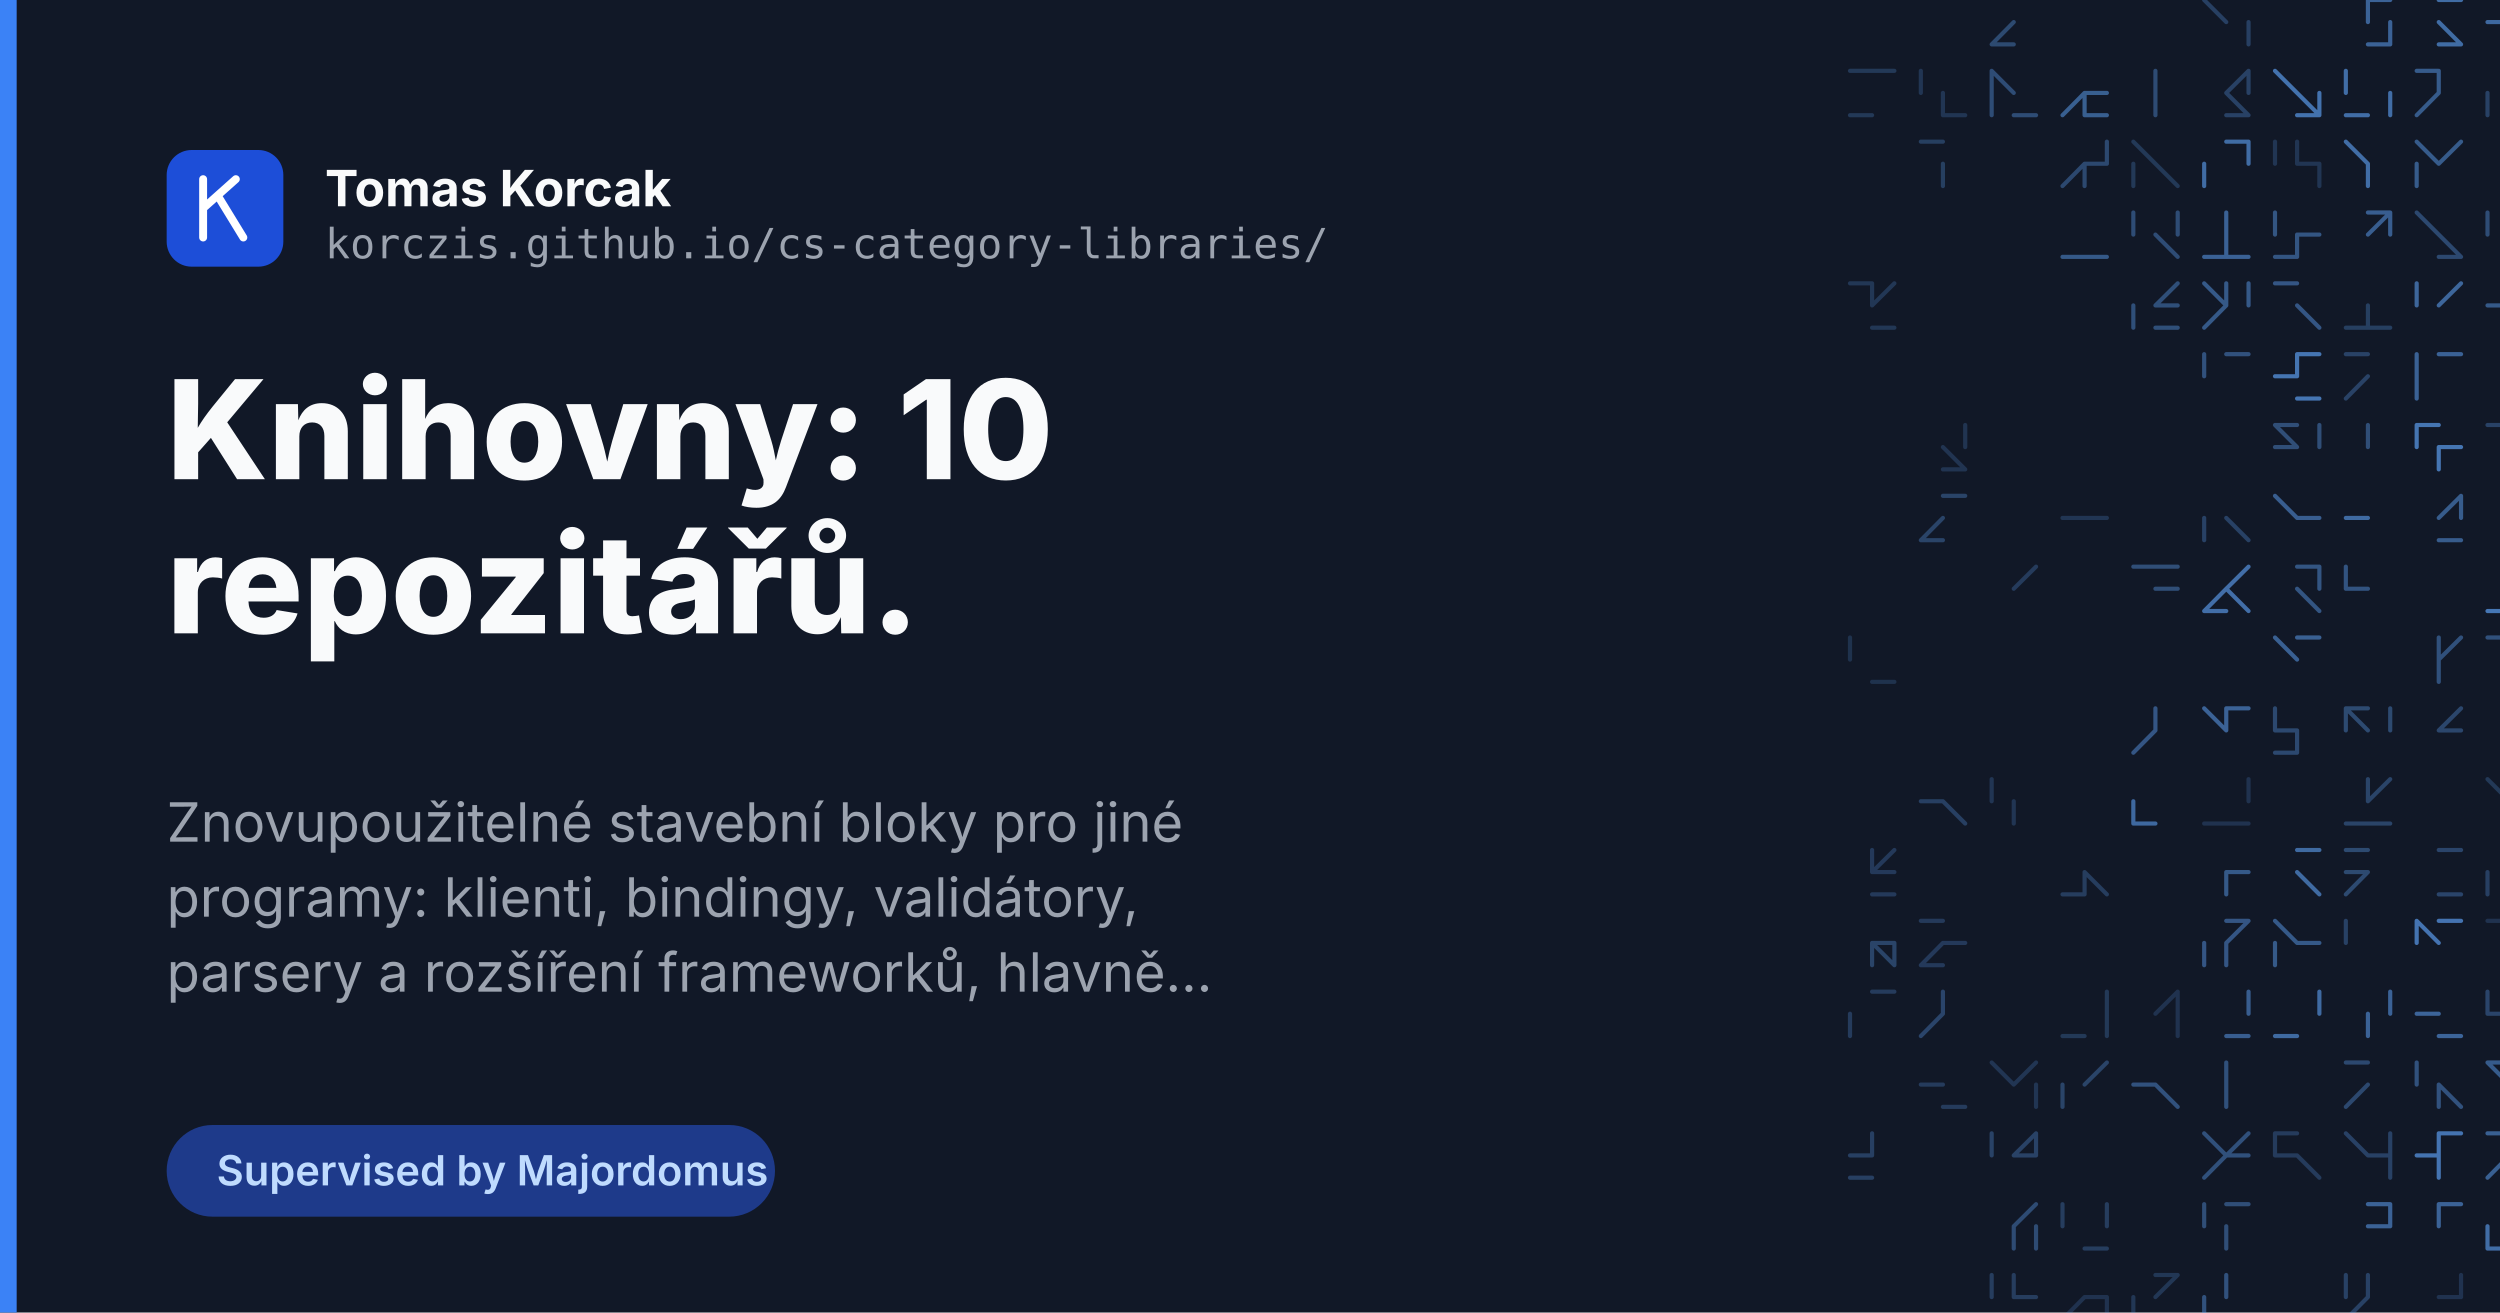
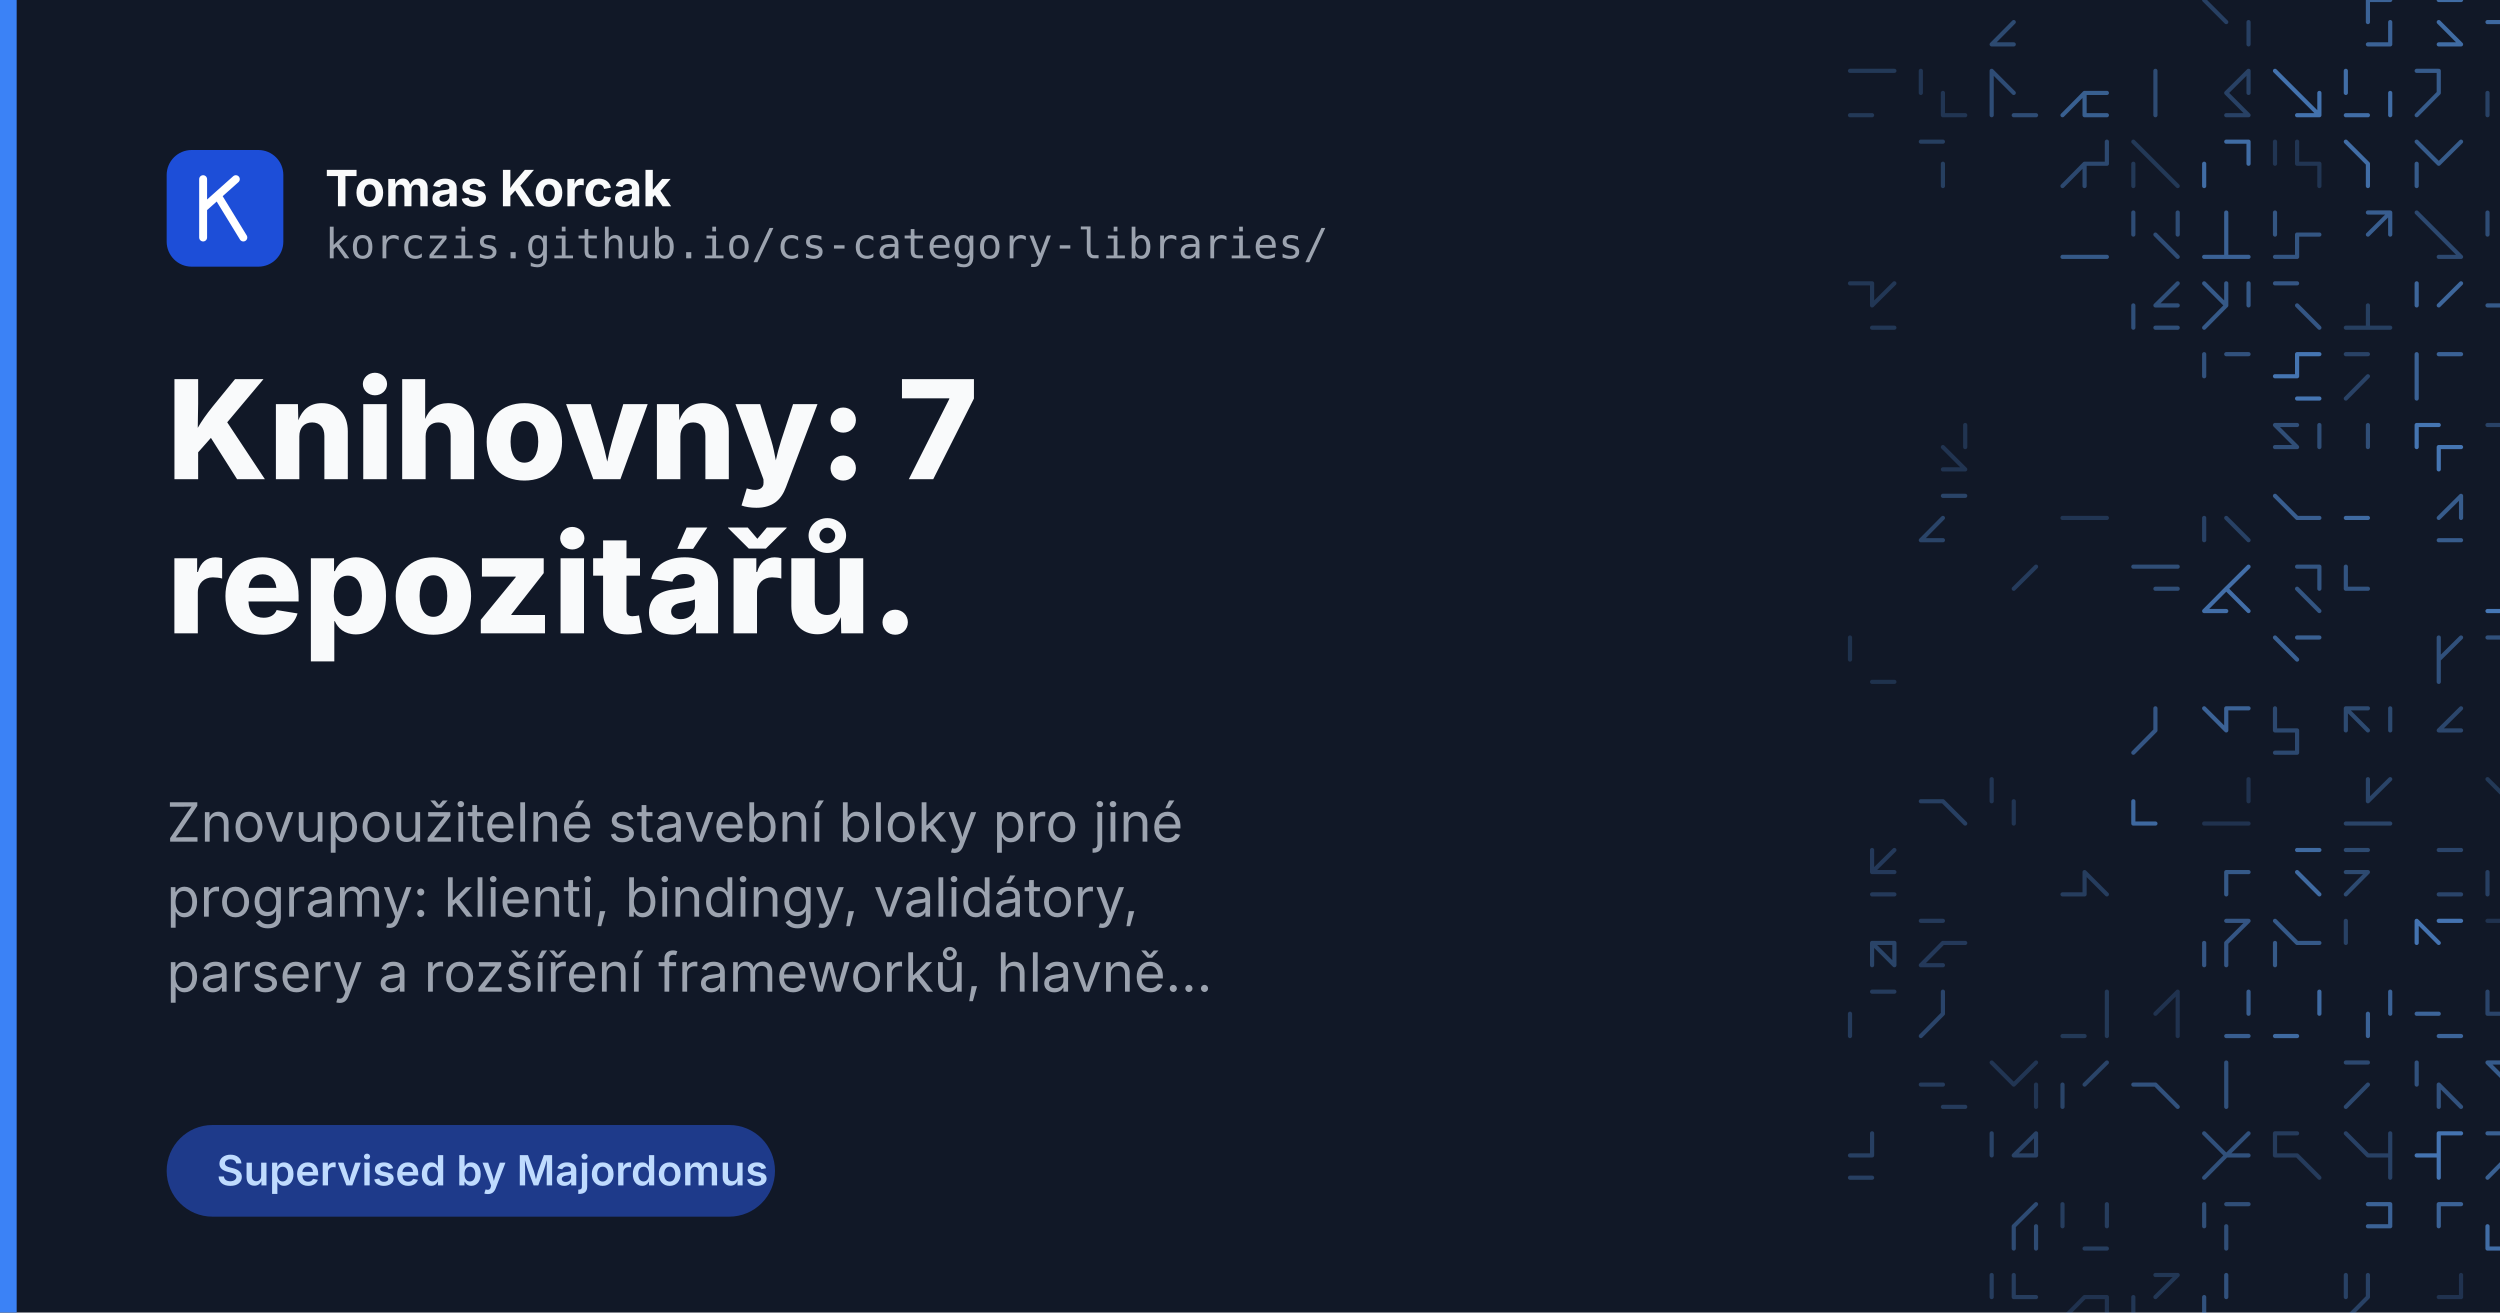
<svg xmlns="http://www.w3.org/2000/svg" width="1200" height="630" viewBox="0 0 1200 630">
  <rect width="1200" height="630" fill="#111827" />
  <g fill="none" stroke="#60a5fa" stroke-width="2" stroke-linecap="round">
    <path d="M966.6 10.6L956.0 21.3M956.0 21.3L966.6 21.3" opacity="0.35" />
    <path d="M1058.0 0.0L1068.6 10.6M1079.3 10.6L1079.3 21.3" opacity="0.28" />
    <path d="M1136.6 0.0L1147.3 0.0M1136.6 0.0L1136.6 10.6M1136.6 21.3L1147.3 21.3M1147.3 10.6L1147.3 21.3" opacity="0.53" />
    <path d="M1170.6 0.0L1181.3 0.0M1170.6 10.6L1181.3 21.3M1170.6 21.3L1181.3 21.3" opacity="0.59" />
    <path d="M1194.0 10.6L1204.6 10.6M1215.3 0.0L1204.6 10.6" opacity="0.57" />
    <path d="M1238.6 0.0L1249.3 0.0M1249.3 0.0L1238.6 10.6M1249.3 0.0L1238.6 10.6" opacity="0.38" />
    <path d="M888.0 34.0L898.6 34.0M888.0 55.3L898.6 55.3M898.6 34.0L909.3 34.0" opacity="0.23" />
    <path d="M932.6 55.3L943.3 55.3M922.0 34.0L922.0 44.6M932.6 44.6L932.6 55.3" opacity="0.21" />
    <path d="M956.0 34.0L956.0 44.6M956.0 34.0L966.6 44.6M956.0 44.6L956.0 55.3M966.6 55.3L977.3 55.3" opacity="0.37" />
    <path d="M1000.6 44.6L1011.3 44.6M1000.6 44.6L990.0 55.3M1000.6 44.6L1000.6 55.3M1000.6 55.3L1011.3 55.3" opacity="0.50" />
    <path d="M1034.6 34.0L1034.6 44.6M1034.6 44.6L1034.6 55.3" opacity="0.36" />
    <path d="M1079.3 34.0L1068.6 44.6M1068.6 44.6L1079.3 55.3M1079.3 34.0L1079.3 44.6M1068.6 55.3L1079.3 55.3" opacity="0.29" />
    <path d="M1113.3 44.6L1113.3 55.3M1092.0 34.0L1102.6 44.6M1102.6 55.3L1113.3 55.3M1102.6 44.6L1113.3 55.3" opacity="0.64" />
    <path d="M1126.0 34.0L1126.0 44.6M1147.3 44.6L1147.3 55.3M1126.0 55.3L1136.6 55.3" opacity="0.60" />
    <path d="M1170.6 44.6L1160.0 55.3M1160.0 34.0L1170.6 34.0M1170.6 34.0L1170.6 44.6" opacity="0.47" />
    <path d="M1194.0 44.6L1194.0 55.3M1194.0 44.6L1194.0 55.3M1215.3 34.0L1204.6 44.6" opacity="0.29" />
    <path d="M1228.0 44.6L1238.6 44.6M1238.6 44.6L1249.3 44.6M1228.0 55.3L1238.6 55.3M1238.6 34.0L1249.3 34.0" opacity="0.62" />
    <path d="M932.6 78.6L932.6 89.3M922.0 68.0L932.6 68.0" opacity="0.27" />
    <path d="M1000.6 78.6L990.0 89.3M1011.3 68.0L1011.3 78.6M1000.6 78.6L1000.6 89.3M1000.6 78.6L1011.3 78.6" opacity="0.34" />
    <path d="M1024.0 68.0L1034.6 78.6M1024.0 78.6L1024.0 89.3M1034.6 78.6L1045.3 89.3" opacity="0.23" />
    <path d="M1068.6 68.0L1079.3 68.0M1079.3 68.0L1079.3 78.6M1058.0 78.6L1058.0 89.3" opacity="0.59" />
    <path d="M1102.6 78.6L1113.3 78.6M1092.0 68.0L1092.0 78.6M1102.6 68.0L1102.6 78.6M1113.3 78.6L1113.3 89.3" opacity="0.21" />
    <path d="M1126.0 68.0L1136.6 78.6M1136.6 78.6L1136.6 89.3" opacity="0.60" />
    <path d="M1181.3 68.0L1170.6 78.6M1160.0 68.0L1170.6 78.6M1160.0 78.6L1160.0 89.3" opacity="0.47" />
    <path d="M1215.3 68.0L1215.3 78.6M1215.3 68.0L1204.6 78.6M1204.6 89.3L1215.3 89.3" opacity="0.59" />
    <path d="M1228.0 68.0L1238.6 78.6M1238.6 89.3L1249.3 89.3M1228.0 68.0L1238.6 78.6M1238.6 89.3L1249.3 89.3" opacity="0.57" />
    <path d="M1000.6 123.3L1011.3 123.3M990.0 123.3L1000.6 123.3" opacity="0.46" />
    <path d="M1024.0 102.0L1024.0 112.6M1034.6 112.6L1045.3 123.3M1045.3 102.0L1045.3 112.6M1024.0 102.0L1024.0 112.6" opacity="0.37" />
    <path d="M1068.6 123.3L1079.3 123.3M1068.6 112.6L1068.6 123.3M1068.6 102.0L1068.6 112.6M1058.0 123.3L1068.6 123.3" opacity="0.52" />
    <path d="M1102.6 112.6L1102.6 123.3M1102.6 112.6L1113.3 112.6M1092.0 123.3L1102.6 123.3M1092.0 102.0L1092.0 112.6" opacity="0.43" />
    <path d="M1136.6 102.0L1147.3 102.0M1147.3 102.0L1136.6 112.6M1147.3 102.0L1147.3 112.6" opacity="0.49" />
    <path d="M1170.6 123.3L1181.3 123.3M1170.6 112.6L1181.3 123.3M1160.0 102.0L1170.6 112.6" opacity="0.34" />
    <path d="M1204.6 123.3L1215.3 123.3M1194.0 102.0L1194.0 112.6" opacity="0.37" />
    <path d="M1238.6 102.0L1249.3 102.0M1228.0 102.0L1228.0 112.6M1228.0 102.0L1238.6 102.0" opacity="0.58" />
    <path d="M898.6 157.3L909.3 157.3M888.0 136.0L898.6 136.0M909.3 136.0L898.6 146.6M898.6 136.0L898.6 146.6" opacity="0.22" />
    <path d="M1034.6 157.3L1045.3 157.3M1034.6 146.6L1045.3 146.6M1045.3 136.0L1034.6 146.6M1024.0 146.6L1024.0 157.3" opacity="0.39" />
    <path d="M1079.3 136.0L1079.3 146.6M1068.6 146.6L1058.0 157.3M1068.6 136.0L1068.6 146.6M1058.0 136.0L1068.6 146.6" opacity="0.46" />
    <path d="M1092.0 136.0L1102.6 136.0M1102.6 146.6L1113.3 157.3M1102.6 146.6L1113.3 157.3" opacity="0.44" />
    <path d="M1136.6 146.6L1136.6 157.3M1136.6 157.3L1147.3 157.3M1126.0 157.3L1136.6 157.3" opacity="0.27" />
    <path d="M1181.3 136.0L1170.6 146.6M1160.0 136.0L1160.0 146.6" opacity="0.55" />
    <path d="M1215.3 146.6L1215.3 157.3M1194.0 146.6L1204.6 146.6M1204.6 146.6L1215.3 157.3" opacity="0.46" />
    <path d="M1249.3 136.0L1238.6 146.6M1238.6 136.0L1238.6 146.6M1228.0 157.3L1238.6 157.3M1238.6 146.6L1238.6 157.3" opacity="0.36" />
    <path d="M1068.6 170.0L1079.3 170.0M1058.0 170.0L1058.0 180.6" opacity="0.41" />
    <path d="M1102.6 170.0L1113.3 170.0M1092.0 180.6L1102.6 180.6M1102.6 191.3L1113.3 191.3M1102.6 170.0L1102.6 180.6" opacity="0.66" />
    <path d="M1136.6 180.6L1126.0 191.3M1126.0 170.0L1136.6 170.0" opacity="0.30" />
    <path d="M1160.0 180.6L1160.0 191.3M1170.6 170.0L1181.3 170.0M1160.0 170.0L1160.0 180.6M1170.6 170.0L1181.3 170.0" opacity="0.52" />
    <path d="M1204.6 191.3L1215.3 191.3M1204.6 180.6L1215.3 191.3M1215.3 170.0L1204.6 180.6" opacity="0.20" />
    <path d="M1228.0 170.0L1238.6 170.0M1228.0 170.0L1238.6 170.0M1238.6 191.3L1249.3 191.3M1249.3 170.0L1238.6 180.6" opacity="0.58" />
    <path d="M943.3 204.0L943.3 214.6M932.6 225.3L943.3 225.3M932.6 214.6L943.3 225.3" opacity="0.20" />
    <path d="M1092.0 204.0L1102.6 214.6M1113.3 204.0L1113.3 214.6M1092.0 204.0L1102.6 204.0M1092.0 214.6L1102.6 214.6" opacity="0.38" />
    <path d="M1136.6 204.0L1136.6 214.6M1136.6 204.0L1136.6 214.6" opacity="0.38" />
    <path d="M1170.6 214.6L1170.6 225.3M1170.6 214.6L1181.3 214.6M1160.0 204.0L1170.6 204.0M1160.0 204.0L1160.0 214.6" opacity="0.66" />
    <path d="M1204.6 214.6L1204.6 225.3M1204.6 204.0L1204.6 214.6M1194.0 204.0L1204.6 204.0M1215.3 214.6L1215.3 225.3" opacity="0.30" />
    <path d="M1238.6 214.6L1238.6 225.3M1249.3 204.0L1249.3 214.6M1249.3 204.0L1249.3 214.6" opacity="0.37" />
    <path d="M922.0 259.3L932.6 259.3M932.6 248.6L922.0 259.3M932.6 238.0L943.3 238.0" opacity="0.31" />
    <path d="M1000.6 248.6L1011.3 248.6M990.0 248.6L1000.6 248.6" opacity="0.21" />
    <path d="M1068.6 248.6L1079.3 259.3M1058.0 248.6L1058.0 259.3" opacity="0.29" />
    <path d="M1092.0 238.0L1102.6 248.6M1102.6 248.6L1113.3 248.6" opacity="0.49" />
    <path d="M1126.0 248.6L1136.6 248.6M1126.0 248.6L1136.6 248.6" opacity="0.58" />
    <path d="M1181.3 238.0L1181.3 248.6M1181.3 238.0L1170.6 248.6M1170.6 259.3L1181.3 259.3" opacity="0.48" />
    <path d="M1204.6 248.6L1204.6 259.3M1204.6 238.0L1204.6 248.6M1204.6 259.3L1215.3 259.3M1204.6 259.3L1215.3 259.3" opacity="0.50" />
    <path d="M1238.6 259.3L1249.3 259.3M1238.6 248.6L1228.0 259.3M1249.3 248.6L1249.3 259.3M1228.0 238.0L1238.6 248.6" opacity="0.45" />
    <path d="M977.3 272.0L966.6 282.6M977.3 272.0L966.6 282.6" opacity="0.25" />
    <path d="M1034.6 282.6L1045.3 282.6M1034.6 272.0L1045.3 272.0M1034.6 282.6L1045.3 282.6M1024.0 272.0L1034.6 272.0" opacity="0.38" />
    <path d="M1058.0 293.3L1068.6 293.3M1068.6 282.6L1058.0 293.3M1068.6 282.6L1079.3 293.3M1079.3 272.0L1068.6 282.6" opacity="0.61" />
    <path d="M1102.6 272.0L1113.3 272.0M1102.6 272.0L1113.3 272.0M1113.3 272.0L1113.3 282.6M1102.6 282.6L1113.3 293.3" opacity="0.43" />
    <path d="M1126.0 272.0L1126.0 282.6M1126.0 282.6L1136.6 282.6" opacity="0.42" />
    <path d="M1215.3 282.6L1215.3 293.3M1194.0 293.3L1204.6 293.3" opacity="0.67" />
    <path d="M1249.3 272.0L1249.3 282.6M1228.0 282.6L1228.0 293.3M1228.0 282.6L1238.6 282.6" opacity="0.18" />
    <path d="M898.6 327.3L909.3 327.3M888.0 306.0L888.0 316.6" opacity="0.18" />
    <path d="M1092.0 306.0L1102.6 316.6M1092.0 306.0L1102.6 316.6M1102.6 306.0L1113.3 306.0M1102.6 306.0L1113.3 306.0" opacity="0.51" />
    <path d="M1170.6 316.6L1170.6 327.3M1181.3 306.0L1170.6 316.6M1170.6 306.0L1170.6 316.6" opacity="0.40" />
    <path d="M1204.6 306.0L1204.6 316.6M1204.6 306.0L1204.6 316.6M1194.0 306.0L1204.6 306.0M1215.3 306.0L1215.3 316.6" opacity="0.40" />
    <path d="M1034.6 350.6L1024.0 361.3M1034.6 340.0L1034.6 350.6" opacity="0.44" />
    <path d="M1068.6 340.0L1068.6 350.6M1068.6 340.0L1068.6 350.6M1058.0 340.0L1068.6 350.6M1068.6 340.0L1079.3 340.0" opacity="0.53" />
    <path d="M1092.0 340.0L1092.0 350.6M1102.6 350.6L1102.6 361.3M1092.0 361.3L1102.6 361.3M1092.0 350.6L1102.6 350.6" opacity="0.34" />
    <path d="M1126.0 340.0L1126.0 350.6M1147.3 340.0L1147.3 350.6M1126.0 340.0L1136.6 340.0M1126.0 340.0L1136.6 350.6" opacity="0.35" />
    <path d="M1170.6 350.6L1181.3 350.6M1181.3 340.0L1170.6 350.6" opacity="0.33" />
    <path d="M1204.6 340.0L1204.6 350.6M1204.6 340.0L1204.6 350.6" opacity="0.43" />
    <path d="M1238.6 350.6L1238.6 361.3M1228.0 350.6L1228.0 361.3M1249.3 340.0L1249.3 350.6M1238.6 350.6L1249.3 350.6" opacity="0.65" />
    <path d="M932.6 384.6L943.3 395.3M932.6 384.6L943.3 395.3M922.0 384.6L932.6 384.6" opacity="0.28" />
    <path d="M966.6 384.6L966.6 395.3M956.0 374.0L956.0 384.6" opacity="0.21" />
    <path d="M1024.0 384.6L1024.0 395.3M1024.0 395.3L1034.6 395.3" opacity="0.57" />
    <path d="M1079.3 374.0L1079.3 384.6M1058.0 395.3L1068.6 395.3M1068.6 395.3L1079.3 395.3" opacity="0.19" />
    <path d="M1126.0 395.3L1136.6 395.3M1136.6 374.0L1136.6 384.6M1147.3 374.0L1136.6 384.6M1136.6 395.3L1147.3 395.3" opacity="0.31" />
    <path d="M1194.0 374.0L1204.6 384.6M1204.6 374.0L1215.3 374.0" opacity="0.23" />
    <path d="M1238.6 384.6L1249.3 384.6M1249.3 374.0L1249.3 384.6" opacity="0.29" />
    <path d="M898.6 429.3L909.3 429.3M898.6 408.0L898.6 418.6M898.6 418.6L909.3 418.6M909.3 408.0L898.6 418.6" opacity="0.24" />
    <path d="M990.0 429.3L1000.6 429.3M1000.6 418.6L1011.3 429.3M1000.6 418.6L1000.6 429.3M1000.6 418.6L1011.3 429.3" opacity="0.26" />
    <path d="M1068.6 418.6L1079.3 418.6M1068.6 418.6L1068.6 429.3" opacity="0.46" />
    <path d="M1102.6 418.6L1113.3 429.3M1102.6 408.0L1113.3 408.0" opacity="0.58" />
    <path d="M1126.0 418.6L1136.6 418.6M1136.6 418.6L1126.0 429.3M1126.0 408.0L1136.6 408.0" opacity="0.35" />
    <path d="M1170.6 429.3L1181.3 429.3M1170.6 408.0L1181.3 408.0" opacity="0.32" />
    <path d="M1204.6 418.6L1215.3 429.3M1194.0 418.6L1194.0 429.3" opacity="0.28" />
    <path d="M1238.6 418.6L1238.6 429.3M1228.0 408.0L1228.0 418.6M1238.6 408.0L1249.3 408.0" opacity="0.33" />
    <path d="M898.6 452.6L909.3 463.3M898.6 452.6L898.6 463.3M898.6 452.6L909.3 452.6M909.3 452.6L909.3 463.3" opacity="0.31" />
    <path d="M932.6 452.6L922.0 463.3M922.0 442.0L932.6 442.0M932.6 452.6L943.3 452.6M922.0 463.3L932.6 463.3" opacity="0.24" />
    <path d="M1068.6 442.0L1079.3 442.0M1058.0 452.6L1058.0 463.3M1079.3 442.0L1068.6 452.6M1068.6 452.6L1068.6 463.3" opacity="0.44" />
    <path d="M1092.0 452.6L1092.0 463.3M1092.0 442.0L1102.6 452.6M1102.6 452.6L1113.3 452.6" opacity="0.46" />
    <path d="M1126.0 442.0L1126.0 452.6M1126.0 442.0L1126.0 452.6M1126.0 442.0L1126.0 452.6" opacity="0.29" />
    <path d="M1170.6 442.0L1181.3 442.0M1160.0 442.0L1170.6 452.6M1160.0 442.0L1160.0 452.6M1160.0 442.0L1170.6 452.6" opacity="0.65" />
    <path d="M1194.0 442.0L1204.6 442.0M1215.3 442.0L1204.6 452.6M1215.3 452.6L1215.3 463.3" opacity="0.19" />
    <path d="M1238.6 442.0L1249.3 442.0M1238.6 463.3L1249.3 463.3M1249.3 452.6L1249.3 463.3M1238.6 463.3L1249.3 463.3" opacity="0.64" />
    <path d="M898.6 476.0L909.3 476.0M888.0 486.6L888.0 497.3" opacity="0.25" />
    <path d="M932.6 486.6L922.0 497.3M932.6 476.0L932.6 486.6" opacity="0.32" />
    <path d="M990.0 497.3L1000.6 497.3M1011.3 486.6L1011.3 497.3M1011.3 476.0L1011.3 486.6" opacity="0.23" />
    <path d="M1045.3 476.0L1045.3 486.6M1045.3 476.0L1034.6 486.6M1045.3 486.6L1045.3 497.3" opacity="0.19" />
    <path d="M1079.3 476.0L1079.3 486.6M1068.6 497.3L1079.3 497.3" opacity="0.49" />
    <path d="M1092.0 497.3L1102.6 497.3M1092.0 497.3L1102.6 497.3M1113.3 476.0L1113.3 486.6" opacity="0.58" />
    <path d="M1147.3 476.0L1147.3 486.6M1136.6 486.6L1136.6 497.3" opacity="0.53" />
    <path d="M1170.6 497.3L1181.3 497.3M1160.0 486.6L1170.6 486.6" opacity="0.54" />
    <path d="M1194.0 476.0L1194.0 486.6M1194.0 476.0L1194.0 486.6M1194.0 486.6L1204.6 486.6" opacity="0.32" />
    <path d="M1238.6 497.3L1249.3 497.3M1238.6 497.3L1249.3 497.3M1238.6 486.6L1249.3 497.3" opacity="0.53" />
    <path d="M922.0 520.6L932.6 520.6M932.6 531.3L943.3 531.3M932.6 531.3L943.3 531.3" opacity="0.25" />
    <path d="M956.0 510.0L966.6 520.6M977.3 510.0L966.6 520.6M977.3 520.6L977.3 531.3" opacity="0.21" />
    <path d="M990.0 520.6L990.0 531.3M1011.3 510.0L1000.6 520.6" opacity="0.31" />
    <path d="M1024.0 520.6L1034.6 520.6M1034.6 520.6L1045.3 531.3" opacity="0.41" />
    <path d="M1068.6 510.0L1068.6 520.6M1068.6 520.6L1068.6 531.3" opacity="0.40" />
    <path d="M1136.6 520.6L1126.0 531.3M1126.0 510.0L1136.6 510.0" opacity="0.34" />
    <path d="M1160.0 510.0L1160.0 520.6M1170.6 520.6L1181.3 531.3M1170.6 520.6L1181.3 531.3M1170.6 520.6L1170.6 531.3" opacity="0.41" />
    <path d="M1204.6 520.6L1215.3 531.3M1204.6 520.6L1204.6 531.3M1194.0 510.0L1204.6 520.6M1194.0 510.0L1204.6 510.0" opacity="0.47" />
    <path d="M1249.3 520.6L1249.3 531.3M1228.0 520.6L1228.0 531.3M1228.0 510.0L1238.6 520.6" opacity="0.59" />
    <path d="M888.0 565.3L898.6 565.3M888.0 554.6L898.6 554.6M898.6 544.0L898.6 554.6" opacity="0.28" />
    <path d="M977.3 544.0L966.6 554.6M977.3 544.0L977.3 554.6M966.6 554.6L977.3 554.6M956.0 544.0L956.0 554.6" opacity="0.30" />
    <path d="M1068.6 554.6L1058.0 565.3M1068.6 554.6L1079.3 554.6M1058.0 544.0L1068.6 554.6M1079.3 544.0L1068.6 554.6" opacity="0.40" />
    <path d="M1092.0 544.0L1092.0 554.6M1092.0 554.6L1102.6 554.6M1102.6 554.6L1113.3 565.3M1092.0 544.0L1102.6 544.0" opacity="0.25" />
    <path d="M1126.0 544.0L1136.6 554.6M1147.3 554.6L1147.3 565.3M1147.3 544.0L1147.3 554.6M1136.6 554.6L1147.3 554.6" opacity="0.29" />
    <path d="M1160.0 554.6L1170.6 554.6M1170.6 544.0L1181.3 544.0M1170.6 544.0L1170.6 554.6M1170.6 554.6L1170.6 565.3" opacity="0.65" />
    <path d="M1204.6 544.0L1215.3 544.0M1215.3 544.0L1204.6 554.6M1194.0 544.0L1204.6 544.0M1204.6 554.6L1194.0 565.3" opacity="0.51" />
    <path d="M966.6 588.6L966.6 599.3M977.3 588.6L977.3 599.3M977.3 578.0L966.6 588.6" opacity="0.36" />
    <path d="M990.0 578.0L990.0 588.6M1011.3 578.0L1011.3 588.6M1000.6 599.3L1011.3 599.3M1000.6 599.3L1011.3 599.3" opacity="0.26" />
    <path d="M1058.0 578.0L1058.0 588.6M1068.6 588.6L1068.6 599.3M1068.6 578.0L1079.3 578.0" opacity="0.38" />
    <path d="M1147.3 578.0L1147.3 588.6M1136.6 578.0L1147.3 578.0M1136.6 588.6L1147.3 588.6M1136.6 588.6L1147.3 588.6" opacity="0.53" />
    <path d="M1170.6 578.0L1170.6 588.6M1170.6 578.0L1181.3 578.0" opacity="0.53" />
    <path d="M1215.3 578.0L1204.6 588.6M1204.6 599.3L1215.3 599.3M1194.0 599.3L1204.6 599.3M1194.0 588.6L1194.0 599.3" opacity="0.60" />
    <path d="M966.6 612.0L966.6 622.6M956.0 612.0L956.0 622.6M966.6 622.6L977.3 622.6M956.0 633.3L966.6 633.3" opacity="0.26" />
    <path d="M1011.3 622.6L1011.3 633.3M1000.6 622.6L990.0 633.3M1000.6 622.6L1011.3 622.6" opacity="0.19" />
    <path d="M1024.0 622.6L1024.0 633.3M1034.6 612.0L1045.3 612.0M1045.3 612.0L1034.6 622.6" opacity="0.22" />
    <path d="M1068.6 612.0L1068.6 622.6M1058.0 622.6L1058.0 633.3" opacity="0.41" />
    <path d="M1136.6 612.0L1136.6 622.6M1136.6 622.6L1126.0 633.3M1136.6 612.0L1136.6 622.6M1126.0 612.0L1126.0 622.6" opacity="0.29" />
    <path d="M1181.3 612.0L1181.3 622.6M1170.6 622.6L1181.3 622.6M1170.6 633.3L1181.3 633.3" opacity="0.19" />
    <path d="M1204.6 622.6L1204.6 633.3M1215.3 612.0L1204.6 622.6" opacity="0.39" />
    <path d="M1228.0 612.0L1228.0 622.6M1238.6 612.0L1249.3 612.0M1228.0 633.3L1238.6 633.3" opacity="0.36" />
    <path d="M943.3 646.0L932.6 656.6M922.0 646.0L922.0 656.6M932.6 667.3L943.3 667.3" opacity="0.20" />
    <path d="M1068.6 656.6L1068.6 667.3M1058.0 667.3L1068.6 667.3" opacity="0.62" />
    <path d="M1113.3 646.0L1113.3 656.6M1102.6 667.3L1113.3 667.3" opacity="0.60" />
    <path d="M1136.6 656.6L1147.3 656.6M1136.6 646.0L1147.3 646.0M1136.6 667.3L1147.3 667.3M1136.6 667.3L1147.3 667.3" opacity="0.45" />
    <path d="M1215.3 646.0L1215.3 656.6M1194.0 656.6L1194.0 667.3M1194.0 646.0L1194.0 656.6M1204.6 646.0L1215.3 646.0" opacity="0.27" />
    <path d="M1238.6 656.6L1238.6 667.3M1249.3 646.0L1249.3 656.6M1228.0 646.0L1238.6 656.6" opacity="0.27" />
  </g>
  <rect x="0" y="0" width="8" height="630" fill="#3b82f6" />
  <g font-family="Inter, Helvetica Neue, Helvetica, Arial, sans-serif">
    <rect x="80" y="72" width="56" height="56" rx="12" fill="#1d4ed8" />
    <g fill="none" stroke="#fff" stroke-width="3.8" stroke-linecap="round" stroke-linejoin="round">
      <path d="M97.5 86v28M97.5 100l15.7-14M104.5 93.9l12.3 20.1" />
    </g>
    <text x="156" y="99" font-size="24" font-weight="700" fill="#f9fafb">Tomas Korcak</text>
    <text x="156" y="124" font-size="20" font-family="JetBrains Mono, Menlo, monospace" fill="#9ca3af">korczis.github.io/cs-category-libraries/</text>
-     <text x="80" y="230" font-size="66" font-weight="800" fill="#f9fafb">Knihovny: 10</text>
+     <text x="80" y="230" font-size="66" font-weight="800" fill="#f9fafb">Knihovny: 7</text>
    <text x="80" y="304" font-size="66" font-weight="800" fill="#f9fafb">repozitářů.</text>
    <text x="80" y="404" font-size="26" fill="#9ca3af">Znovupoužitelné stavební bloky pro jiné</text>
    <text x="80" y="440" font-size="26" fill="#9ca3af">programy: klienti, bindingy, validátory,</text>
    <text x="80" y="476" font-size="26" fill="#9ca3af">parsery a rozšíření frameworků, hlavně…</text>
    <rect x="80" y="540" width="292" height="44" rx="22" fill="#1e3a8a" />
    <text x="104" y="569" font-size="20" font-weight="600" fill="#bfdbfe">Supervised by Majordomus</text>
  </g>
</svg>
